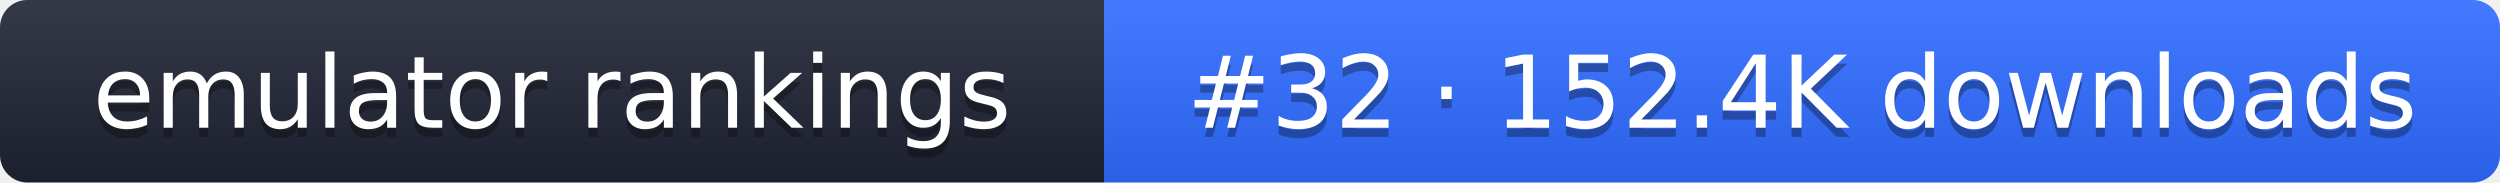
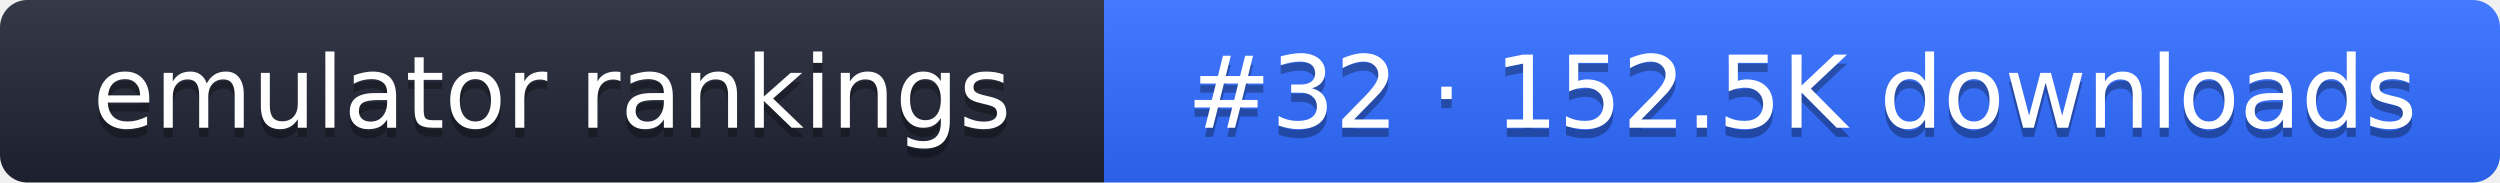
- <svg xmlns="http://www.w3.org/2000/svg" width="274" height="20" role="img" aria-label="emulator rankings: #32 · 152.4K downloads">
+ <svg xmlns="http://www.w3.org/2000/svg" width="274" height="20" role="img" aria-label="emulator rankings: #32 · 152.5K downloads">
  <linearGradient id="g" x2="0" y2="100%">
    <stop offset="0" stop-color="#fff" stop-opacity=".1" />
    <stop offset="1" stop-opacity=".1" />
  </linearGradient>
  <clipPath id="r">
    <rect width="274" height="20" rx="3" fill="#fff" />
  </clipPath>
  <g clip-path="url(#r)">
    <rect width="121" height="20" fill="#1f2433" />
    <rect x="121" width="153" height="20" fill="#2f6bff" />
    <rect width="274" height="20" fill="url(#g)" />
  </g>
  <g fill="#fff" text-anchor="middle" font-family="Verdana,DejaVu Sans,sans-serif" font-size="11">
    <text x="60.5" y="15" fill="#010101" fill-opacity=".3">emulator rankings</text>
    <text x="60.5" y="14">emulator rankings</text>
-     <text x="197.5" y="15" fill="#010101" fill-opacity=".3">#32 · 152.4K downloads</text>
-     <text x="197.5" y="14">#32 · 152.4K downloads</text>
+     <text x="197.5" y="15" fill="#010101" fill-opacity=".3">#32 · 152.5K downloads</text>
+     <text x="197.5" y="14">#32 · 152.5K downloads</text>
  </g>
</svg>
